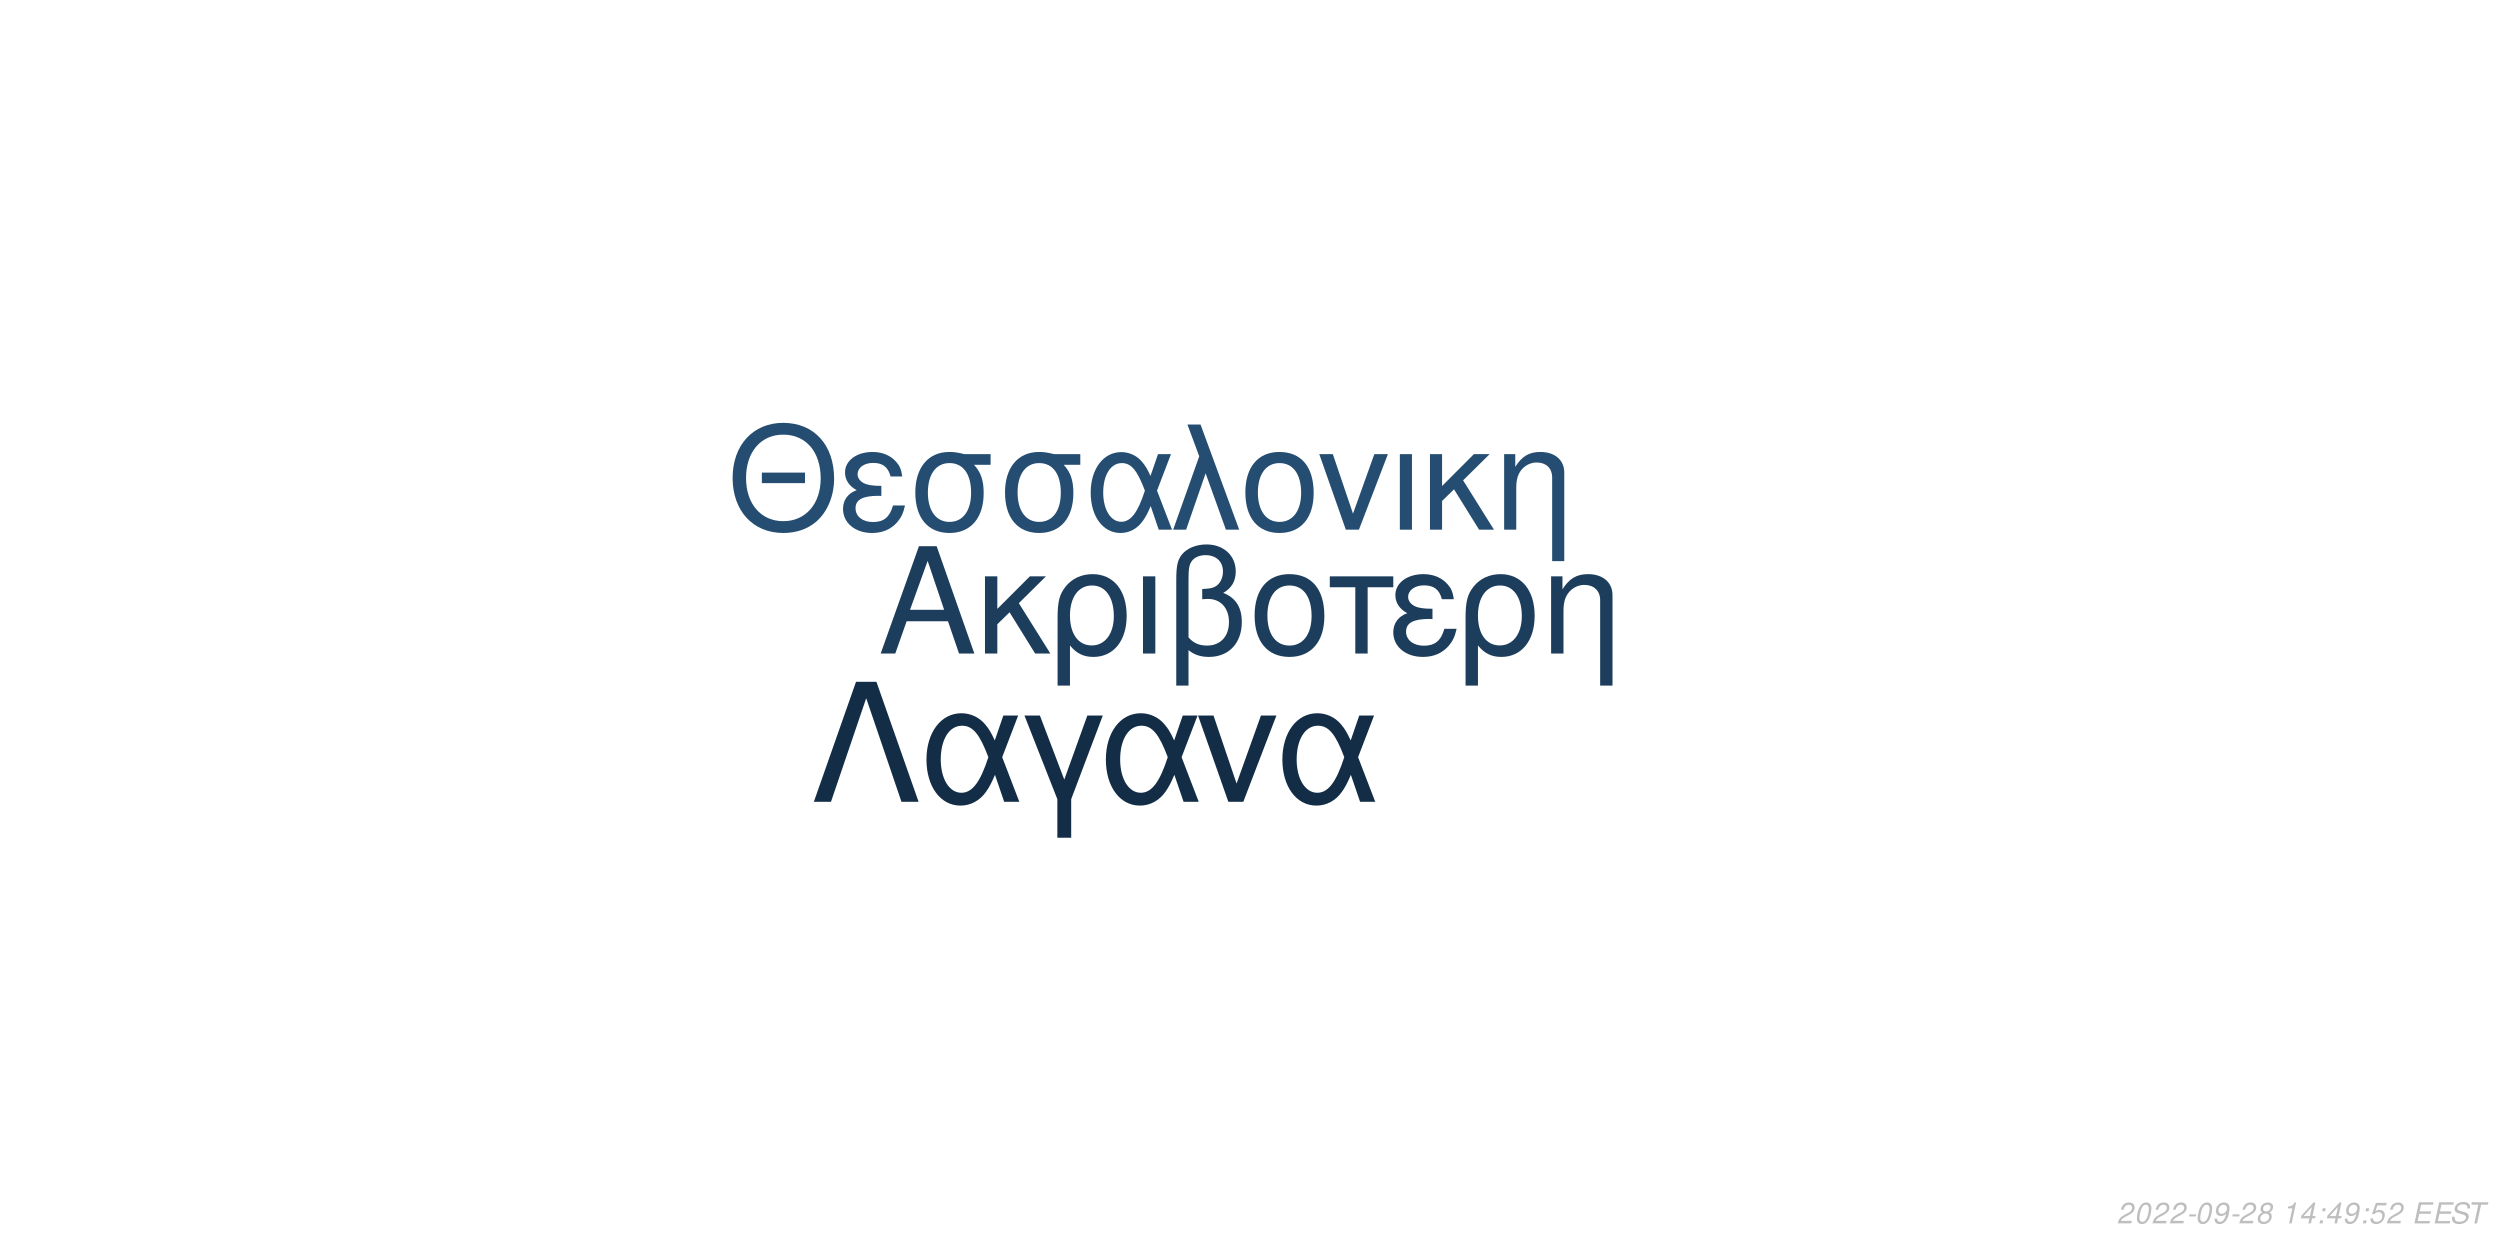
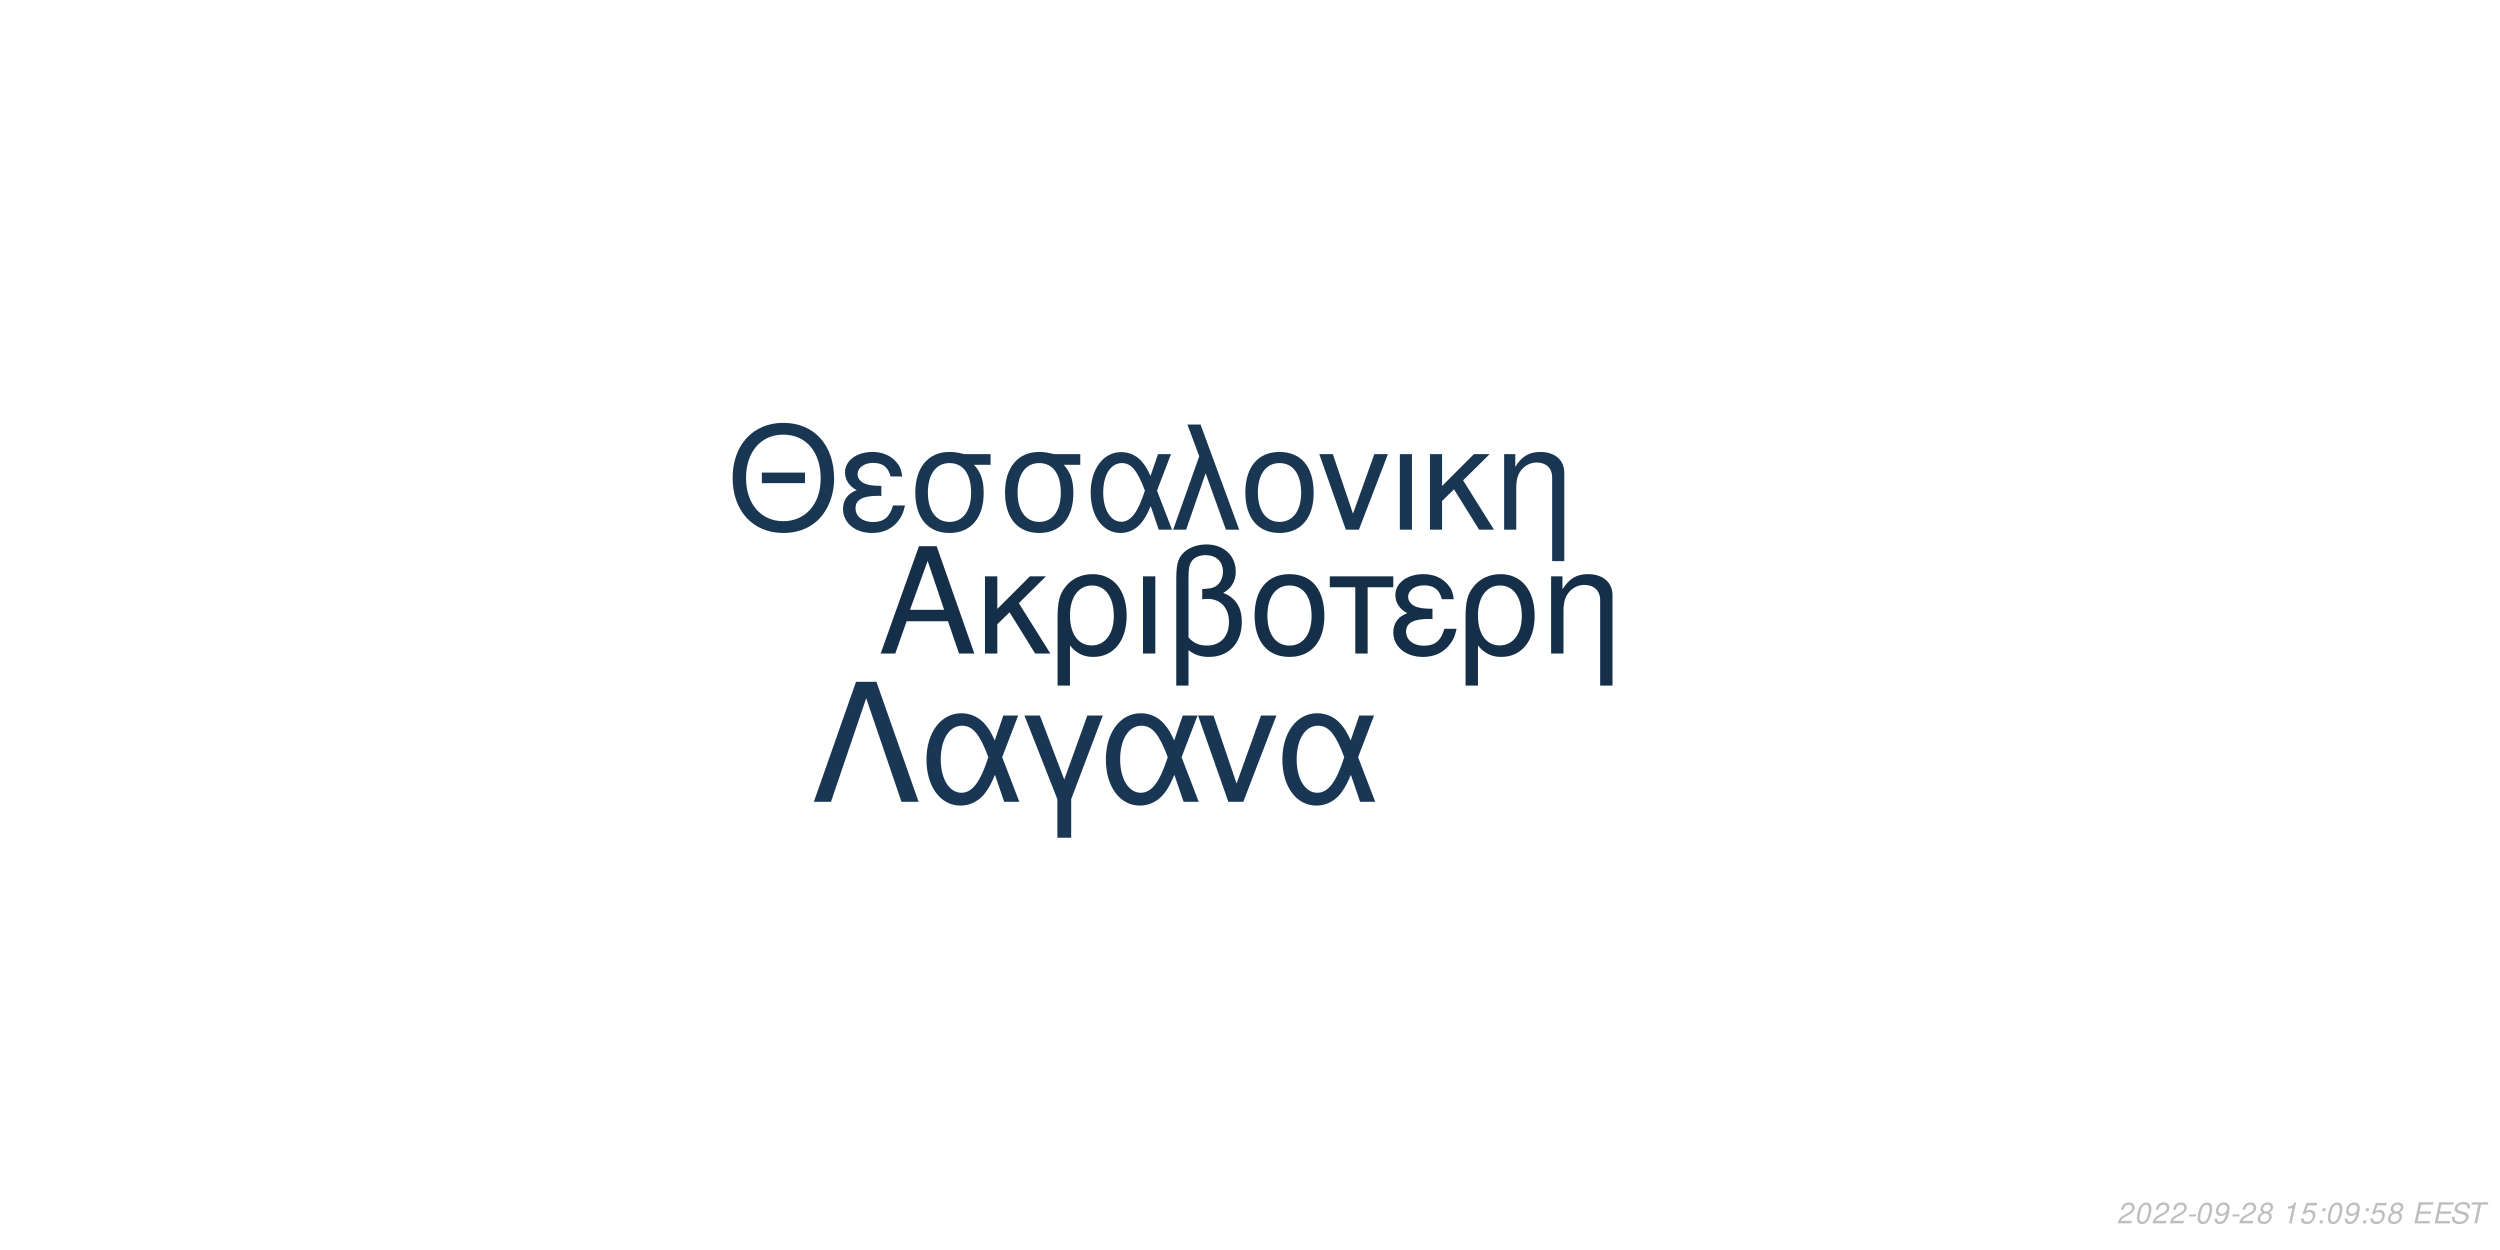
<svg xmlns="http://www.w3.org/2000/svg" xmlns:xlink="http://www.w3.org/1999/xlink" width="864pt" height="432pt" viewBox="0 0 864 432" version="1.1">
  <defs>
    <g>
      <symbol overflow="visible" id="glyph0-0">
        <path style="stroke:none;" d="" />
      </symbol>
      <symbol overflow="visible" id="glyph0-1">
        <path style="stroke:none;" d="M 24.125 -11.141 L 27.938 0 L 33.234 0 L 20.203 -37.094 L 14.094 -37.094 L 0.859 0 L 5.906 0 L 9.828 -11.141 Z M 22.797 -15.109 L 11 -15.109 L 17.094 -32.016 Z M 22.797 -15.109 " />
      </symbol>
      <symbol overflow="visible" id="glyph0-2">
        <path style="stroke:none;" d="M 7.172 -15.422 L 7.172 -26.672 L 2.906 -26.672 L 2.906 0 L 7.172 0 L 7.172 -10.125 L 11.406 -14.25 L 20.25 0 L 25.5 0 L 14.609 -17.406 L 23.969 -26.672 L 18.422 -26.672 Z M 7.172 -15.422 " />
      </symbol>
      <symbol overflow="visible" id="glyph0-3">
        <path style="stroke:none;" d="M 3 11.094 L 7.281 11.094 L 7.281 -2.797 C 9.516 -0.047 11.953 1.172 15.375 1.172 C 22.344 1.172 26.875 -4.422 26.875 -13.031 C 26.875 -21.891 22.297 -27.438 15.062 -27.438 C 11.297 -27.438 7.984 -25.906 5.797 -23.156 C 3.672 -20.516 3 -17.969 3 -12.359 Z M 14.906 -23.516 C 19.547 -23.516 22.438 -19.438 22.438 -12.922 C 22.438 -6.812 19.391 -2.797 14.812 -2.797 C 10.172 -2.797 7.281 -6.766 7.281 -13.125 C 7.281 -19.484 10.234 -23.516 14.906 -23.516 Z M 14.906 -23.516 " />
      </symbol>
      <symbol overflow="visible" id="glyph0-4">
        <path style="stroke:none;" d="M 3.516 0 L 7.781 0 L 7.781 -26.672 L 3.516 -26.672 Z M 3.516 0 " />
      </symbol>
      <symbol overflow="visible" id="glyph0-5">
        <path style="stroke:none;" d="M 4.016 11.094 L 8.25 11.094 L 8.25 -1.172 C 10.172 0.406 12.422 1.172 15.312 1.172 C 22.188 1.172 26.672 -3.609 26.672 -10.891 C 26.672 -15.984 24.578 -19.234 20.25 -20.969 C 23.109 -22.547 24.578 -25.031 24.578 -28.344 C 24.578 -33.844 20.406 -37.703 14.453 -37.703 C 10.938 -37.703 7.734 -36.391 6 -34.25 C 4.484 -32.422 4.016 -30.328 4.016 -25.391 Z M 8.25 -25.656 C 8.25 -29.359 8.5 -30.844 9.469 -32.062 C 10.375 -33.281 12.156 -34 14.094 -34 C 17.812 -34 20.156 -31.812 20.156 -28.297 C 20.156 -25.953 18.984 -23.812 17.297 -23.047 C 16.281 -22.547 15.469 -22.438 12.984 -22.297 L 12.984 -18.781 C 13.734 -18.828 14.344 -18.875 14.969 -18.875 C 19.344 -18.875 22.234 -15.719 22.234 -10.891 C 22.234 -5.906 19.281 -2.75 14.656 -2.75 C 11.953 -2.75 9.922 -3.609 8.25 -5.594 Z M 8.25 -25.656 " />
      </symbol>
      <symbol overflow="visible" id="glyph0-6">
        <path style="stroke:none;" d="M 14.094 -27.438 C 6.562 -27.438 2.094 -22.094 2.094 -13.125 C 2.094 -4.125 6.562 1.172 14.141 1.172 C 21.672 1.172 26.203 -4.172 26.203 -12.922 C 26.203 -22.188 21.828 -27.438 14.094 -27.438 Z M 14.141 -23.516 C 18.938 -23.516 21.781 -19.594 21.781 -12.984 C 21.781 -6.672 18.828 -2.75 14.141 -2.75 C 9.422 -2.75 6.516 -6.672 6.516 -13.125 C 6.516 -19.594 9.422 -23.516 14.141 -23.516 Z M 14.141 -23.516 " />
      </symbol>
      <symbol overflow="visible" id="glyph0-7">
        <path style="stroke:none;" d="M 7.891 0 L 12.156 0 L 12.156 -22.906 L 21.016 -22.906 L 21.016 -26.672 L -0.922 -26.672 L -0.922 -22.906 L 7.891 -22.906 Z M 7.891 0 " />
      </symbol>
      <symbol overflow="visible" id="glyph0-8">
        <path style="stroke:none;" d="M 14.562 -15.469 C 11.344 -15.469 9.562 -15.781 8.297 -16.438 C 6.922 -17.203 6.156 -18.328 6.156 -19.547 C 6.156 -21.891 8.453 -23.562 11.656 -23.562 C 15.062 -23.562 16.953 -22.094 17.812 -18.781 L 21.938 -18.781 C 21.578 -21.266 21.062 -22.5 19.797 -23.922 C 17.812 -26.203 14.906 -27.438 11.453 -27.438 C 5.797 -27.438 1.734 -24.375 1.734 -20.203 C 1.734 -17.609 3.156 -15.375 5.859 -13.938 C 2.797 -12.875 1.016 -10.484 1.016 -7.328 C 1.016 -2.391 5.297 1.172 11.25 1.172 C 14.969 1.172 17.906 -0.109 20.156 -2.641 C 21.578 -4.328 22.297 -5.797 22.906 -8.547 L 18.672 -8.547 C 17.5 -4.422 15.422 -2.703 11.609 -2.703 C 7.938 -2.703 5.438 -4.688 5.438 -7.578 C 5.438 -10.578 7.938 -11.953 13.484 -11.953 C 13.641 -11.953 14.094 -11.953 14.562 -11.906 Z M 14.562 -15.469 " />
      </symbol>
      <symbol overflow="visible" id="glyph0-9">
        <path style="stroke:none;" d="M 3.562 -26.672 L 3.562 0 L 7.844 0 L 7.844 -14.703 C 7.844 -17.906 8.5 -19.891 10.031 -21.531 C 11.406 -22.953 13.188 -23.719 15.062 -23.719 C 18.375 -23.719 20.516 -21.672 20.516 -18.469 L 20.516 11.094 L 24.781 11.094 L 24.781 -20.156 C 24.781 -24.578 21.469 -27.438 16.328 -27.438 C 12.359 -27.438 9.828 -25.906 7.484 -22.188 L 7.484 -26.672 Z M 3.562 -26.672 " />
      </symbol>
      <symbol overflow="visible" id="glyph1-0">
        <path style="stroke:none;" d="" />
      </symbol>
      <symbol overflow="visible" id="glyph1-1">
        <path style="stroke:none;" d="M 26.859 -19.734 L 11.953 -19.734 L 11.953 -16.094 L 26.859 -16.094 Z M 19.328 -36.922 C 8.922 -36.922 1.844 -29.25 1.844 -17.891 C 1.844 -6.484 8.875 1.141 19.391 1.141 C 23.812 1.141 27.703 -0.203 30.641 -2.688 C 34.578 -6.031 36.922 -11.656 36.922 -17.594 C 36.922 -29.297 30 -36.922 19.328 -36.922 Z M 19.328 -32.844 C 27.203 -32.844 32.281 -26.906 32.281 -17.688 C 32.281 -8.922 27.062 -2.938 19.391 -2.938 C 11.609 -2.938 6.484 -8.922 6.484 -17.891 C 6.484 -26.859 11.609 -32.844 19.328 -32.844 Z M 19.328 -32.844 " />
      </symbol>
      <symbol overflow="visible" id="glyph1-2">
        <path style="stroke:none;" d="M 14.25 -15.141 C 11.109 -15.141 9.375 -15.453 8.125 -16.094 C 6.781 -16.844 6.031 -17.938 6.031 -19.141 C 6.031 -21.422 8.266 -23.078 11.406 -23.078 C 14.75 -23.078 16.594 -21.625 17.438 -18.391 L 21.469 -18.391 C 21.125 -20.828 20.625 -22.031 19.391 -23.422 C 17.438 -25.656 14.594 -26.859 11.219 -26.859 C 5.688 -26.859 1.688 -23.875 1.688 -19.781 C 1.688 -17.234 3.094 -15.047 5.734 -13.656 C 2.734 -12.609 1 -10.266 1 -7.172 C 1 -2.344 5.188 1.141 11.016 1.141 C 14.656 1.141 17.547 -0.094 19.734 -2.594 C 21.125 -4.234 21.828 -5.688 22.422 -8.375 L 18.281 -8.375 C 17.141 -4.328 15.094 -2.641 11.359 -2.641 C 7.766 -2.641 5.328 -4.578 5.328 -7.422 C 5.328 -10.359 7.766 -11.703 13.203 -11.703 C 13.359 -11.703 13.797 -11.703 14.25 -11.656 Z M 14.25 -15.141 " />
      </symbol>
      <symbol overflow="visible" id="glyph1-3">
        <path style="stroke:none;" d="M 29 -26.109 L 19.938 -26.109 C 17.594 -26.703 16.438 -26.859 14.703 -26.859 C 7.469 -26.859 2.984 -21.469 2.984 -12.859 C 2.984 -4.031 7.375 1.141 14.797 1.141 C 22.172 1.141 26.609 -4.078 26.609 -12.656 C 26.609 -17.047 25.656 -19.828 23.266 -22.422 L 29 -22.422 Z M 14.797 -23.016 C 19.531 -23.016 22.266 -19.234 22.266 -12.75 C 22.266 -6.531 19.438 -2.688 14.797 -2.688 C 10.172 -2.688 7.328 -6.531 7.328 -12.859 C 7.328 -19.188 10.172 -23.016 14.797 -23.016 Z M 14.797 -23.016 " />
      </symbol>
      <symbol overflow="visible" id="glyph1-4">
        <path style="stroke:none;" d="M 29.344 -26.109 L 24.859 -26.109 L 22.266 -18.578 C 21.125 -21.031 20.484 -22.125 19.328 -23.469 C 17.547 -25.609 14.906 -26.812 12.156 -26.812 C 5.984 -26.812 1.594 -20.984 1.594 -12.812 C 1.594 -4.578 5.828 1.141 11.906 1.141 C 14.953 1.141 17.734 -0.344 19.625 -3.047 C 20.672 -4.531 21.281 -5.688 22.328 -8.172 L 25.109 0 L 29.703 0 L 24.516 -13.5 Z M 20.328 -13.5 C 17.891 -5.922 15.453 -2.734 12.156 -2.734 C 8.516 -2.734 5.922 -6.922 5.922 -12.812 C 5.922 -18.938 8.516 -23.016 12.359 -23.016 C 15.594 -23.016 17.688 -20.531 20.328 -13.5 Z M 20.328 -13.5 " />
      </symbol>
      <symbol overflow="visible" id="glyph1-5">
        <path style="stroke:none;" d="M 1.094 0 L 5.578 0 L 12.312 -19.484 L 19.328 0 L 23.922 0 L 10.562 -36.328 L 6.031 -36.328 L 10.109 -25.359 Z M 1.094 0 " />
      </symbol>
      <symbol overflow="visible" id="glyph1-6">
        <path style="stroke:none;" d="M 13.797 -26.859 C 6.422 -26.859 2.047 -21.625 2.047 -12.859 C 2.047 -4.031 6.422 1.141 13.859 1.141 C 21.234 1.141 25.656 -4.078 25.656 -12.656 C 25.656 -21.719 21.375 -26.859 13.797 -26.859 Z M 13.859 -23.016 C 18.531 -23.016 21.328 -19.188 21.328 -12.703 C 21.328 -6.531 18.438 -2.688 13.859 -2.688 C 9.219 -2.688 6.375 -6.531 6.375 -12.859 C 6.375 -19.188 9.219 -23.016 13.859 -23.016 Z M 13.859 -23.016 " />
      </symbol>
      <symbol overflow="visible" id="glyph1-7">
        <path style="stroke:none;" d="M 14.297 0 L 24.312 -26.109 L 19.625 -26.109 L 12.25 -5.531 L 5.281 -26.109 L 0.594 -26.109 L 9.766 0 Z M 14.297 0 " />
      </symbol>
      <symbol overflow="visible" id="glyph1-8">
        <path style="stroke:none;" d="M 3.438 0 L 7.625 0 L 7.625 -26.109 L 3.438 -26.109 Z M 3.438 0 " />
      </symbol>
      <symbol overflow="visible" id="glyph1-9">
        <path style="stroke:none;" d="M 7.031 -15.094 L 7.031 -26.109 L 2.844 -26.109 L 2.844 0 L 7.031 0 L 7.031 -9.922 L 11.156 -13.953 L 19.828 0 L 24.969 0 L 14.297 -17.047 L 23.469 -26.109 L 18.031 -26.109 Z M 7.031 -15.094 " />
      </symbol>
      <symbol overflow="visible" id="glyph1-10">
        <path style="stroke:none;" d="M 3.484 -26.109 L 3.484 0 L 7.672 0 L 7.672 -14.406 C 7.672 -17.547 8.328 -19.484 9.812 -21.078 C 11.156 -22.469 12.906 -23.219 14.75 -23.219 C 17.984 -23.219 20.078 -21.234 20.078 -18.094 L 20.078 10.859 L 24.266 10.859 L 24.266 -19.734 C 24.266 -24.062 21.031 -26.859 16 -26.859 C 12.109 -26.859 9.609 -25.359 7.328 -21.719 L 7.328 -26.109 Z M 3.484 -26.109 " />
      </symbol>
      <symbol overflow="visible" id="glyph2-0">
        <path style="stroke:none;" d="" />
      </symbol>
      <symbol overflow="visible" id="glyph2-1">
        <path style="stroke:none;" d="M 22.531 -41.484 L 15.484 -41.484 L 0.906 0 L 6.828 0 L 19 -35.797 L 31.188 0 L 37.109 0 Z M 22.531 -41.484 " />
      </symbol>
      <symbol overflow="visible" id="glyph2-2">
        <path style="stroke:none;" d="M 33.516 -29.812 L 28.391 -29.812 L 25.438 -21.219 C 24.125 -24.016 23.391 -25.266 22.078 -26.797 C 20.031 -29.25 17.016 -30.609 13.891 -30.609 C 6.828 -30.609 1.828 -23.953 1.828 -14.625 C 1.828 -5.234 6.656 1.312 13.594 1.312 C 17.078 1.312 20.266 -0.391 22.422 -3.469 C 23.609 -5.172 24.297 -6.484 25.5 -9.328 L 28.688 0 L 33.922 0 L 28 -15.422 Z M 23.219 -15.422 C 20.422 -6.766 17.641 -3.125 13.891 -3.125 C 9.734 -3.125 6.766 -7.906 6.766 -14.625 C 6.766 -21.625 9.734 -26.297 14.109 -26.297 C 17.812 -26.297 20.203 -23.453 23.219 -15.422 Z M 23.219 -15.422 " />
      </symbol>
      <symbol overflow="visible" id="glyph2-3">
        <path style="stroke:none;" d="M 12.062 12.406 L 16.844 12.406 L 16.844 -0.906 L 27.766 -29.812 L 22.422 -29.812 L 14.453 -7.688 L 6.031 -29.812 L 0.688 -29.812 L 12.062 -0.906 Z M 12.062 12.406 " />
      </symbol>
      <symbol overflow="visible" id="glyph2-4">
        <path style="stroke:none;" d="M 16.328 0 L 27.766 -29.812 L 22.422 -29.812 L 14 -6.312 L 6.031 -29.812 L 0.688 -29.812 L 11.156 0 Z M 16.328 0 " />
      </symbol>
      <symbol overflow="visible" id="glyph3-0">
        <path style="stroke:none;" d="" />
      </symbol>
      <symbol overflow="visible" id="glyph3-1">
        <path style="stroke:none;" d="M 5.234 -0.875 L 1.469 -0.875 C 1.641 -1.375 2.203 -1.891 3.109 -2.344 L 4.234 -2.938 C 5.562 -3.625 6.219 -4.469 6.219 -5.484 C 6.219 -5.938 6.062 -6.359 5.797 -6.656 C 5.469 -7.047 4.984 -7.234 4.312 -7.234 C 2.766 -7.234 1.891 -6.453 1.484 -4.734 L 2.375 -4.734 C 2.484 -5.188 2.609 -5.484 2.797 -5.75 C 3.094 -6.203 3.609 -6.453 4.188 -6.453 C 4.891 -6.453 5.344 -6.031 5.344 -5.375 C 5.344 -4.703 4.859 -4.094 4.016 -3.656 L 2.984 -3.125 C 1.234 -2.188 0.797 -1.656 0.344 -0.016 L 5.047 -0.016 Z M 5.234 -0.875 " />
      </symbol>
      <symbol overflow="visible" id="glyph3-2">
        <path style="stroke:none;" d="M 4.203 -7.234 C 3.375 -7.234 2.688 -6.812 2.125 -5.984 C 1.484 -5.047 0.984 -3.188 0.984 -1.734 C 0.984 -1.109 1.172 -0.562 1.484 -0.266 C 1.797 0.047 2.281 0.234 2.766 0.234 C 3.625 0.234 4.281 -0.156 4.859 -1.016 C 5.516 -1.953 6 -3.797 6 -5.266 C 6 -6.5 5.328 -7.234 4.203 -7.234 Z M 4.094 -6.453 C 4.734 -6.453 5.125 -5.984 5.125 -5.156 C 5.125 -4.203 4.781 -2.625 4.406 -1.812 C 3.984 -0.938 3.516 -0.547 2.875 -0.547 C 2.25 -0.547 1.875 -1.031 1.875 -1.828 C 1.875 -2.797 2.203 -4.344 2.594 -5.203 C 2.984 -6.047 3.453 -6.453 4.094 -6.453 Z M 4.094 -6.453 " />
      </symbol>
      <symbol overflow="visible" id="glyph3-3">
        <path style="stroke:none;" d="M 3.516 -3.125 L 1.125 -3.125 L 0.969 -2.406 L 3.359 -2.406 Z M 3.516 -3.125 " />
      </symbol>
      <symbol overflow="visible" id="glyph3-4">
        <path style="stroke:none;" d="M 0.844 -1.656 C 0.844 -1.547 0.844 -1.438 0.844 -1.375 C 0.844 -0.406 1.531 0.234 2.578 0.234 C 3.203 0.234 3.766 0.016 4.297 -0.438 C 4.938 -1 5.312 -1.656 5.594 -2.719 C 5.844 -3.672 6.016 -4.766 6.016 -5.375 C 6.016 -5.844 5.844 -6.328 5.547 -6.656 C 5.203 -7.031 4.703 -7.234 4.062 -7.234 C 2.516 -7.234 1.297 -5.938 1.297 -4.266 C 1.297 -3.203 1.984 -2.547 3.047 -2.547 C 3.484 -2.547 3.953 -2.672 4.281 -2.891 C 4.406 -2.984 4.547 -3.078 4.828 -3.344 C 4.438 -1.484 3.703 -0.547 2.703 -0.547 C 2.109 -0.547 1.719 -0.938 1.719 -1.547 L 1.719 -1.656 Z M 3.953 -6.453 C 4.625 -6.453 5.141 -5.953 5.141 -5.281 C 5.141 -4.188 4.312 -3.312 3.297 -3.312 C 2.594 -3.312 2.172 -3.734 2.172 -4.453 C 2.172 -5.562 2.984 -6.453 3.953 -6.453 Z M 3.953 -6.453 " />
      </symbol>
      <symbol overflow="visible" id="glyph3-5">
        <path style="stroke:none;" d="M 4.766 -3.797 C 5.078 -3.969 5.234 -4.078 5.438 -4.234 C 5.812 -4.594 6.062 -5.172 6.062 -5.734 C 6.062 -6.625 5.344 -7.234 4.266 -7.234 C 2.812 -7.234 1.703 -6.219 1.703 -4.875 C 1.703 -4.406 1.875 -4.125 2.359 -3.812 C 1.297 -3.312 0.75 -2.516 0.75 -1.469 C 0.75 -0.438 1.547 0.234 2.812 0.234 C 3.656 0.234 4.359 -0.094 4.938 -0.734 C 5.359 -1.234 5.609 -1.859 5.609 -2.438 C 5.609 -3.047 5.312 -3.516 4.766 -3.797 Z M 4.109 -6.453 C 4.797 -6.453 5.188 -6.125 5.188 -5.578 C 5.188 -5.266 5.062 -4.922 4.859 -4.672 C 4.562 -4.312 4.188 -4.156 3.656 -4.156 C 2.984 -4.156 2.594 -4.453 2.594 -4.984 C 2.594 -5.859 3.203 -6.453 4.109 -6.453 Z M 3.453 -3.406 C 4.234 -3.406 4.734 -2.984 4.734 -2.312 C 4.734 -1.312 3.922 -0.547 2.875 -0.547 C 2.125 -0.547 1.625 -0.969 1.625 -1.625 C 1.625 -2.609 2.438 -3.406 3.453 -3.406 Z M 3.453 -3.406 " />
      </symbol>
      <symbol overflow="visible" id="glyph3-6">
        <path style="stroke:none;" d="" />
      </symbol>
      <symbol overflow="visible" id="glyph3-7">
        <path style="stroke:none;" d="M 3.703 -5.188 L 2.594 0 L 3.469 0 L 5.016 -7.234 L 4.438 -7.234 C 3.906 -6.156 3.688 -6.016 2.234 -5.812 L 2.109 -5.188 Z M 3.703 -5.188 " />
      </symbol>
      <symbol overflow="visible" id="glyph3-8">
-         <path style="stroke:none;" d="M 3.625 -1.75 L 3.266 0 L 4.141 0 L 4.516 -1.75 L 5.562 -1.75 L 5.734 -2.531 L 4.688 -2.531 L 5.688 -7.234 L 5.016 -7.234 L 0.844 -2.672 L 0.641 -1.75 Z M 3.797 -2.531 L 1.594 -2.531 L 4.469 -5.703 Z M 3.797 -2.531 " />
+         <path style="stroke:none;" d="M 6.297 -7.094 L 2.594 -7.094 L 1.234 -3.234 L 2.047 -3.234 C 2.656 -3.766 2.938 -3.906 3.531 -3.906 C 4.328 -3.906 4.797 -3.453 4.797 -2.688 C 4.797 -1.438 3.969 -0.547 2.828 -0.547 C 2.031 -0.547 1.609 -0.938 1.578 -1.734 L 0.703 -1.734 L 0.703 -1.516 C 0.703 -0.938 0.844 -0.547 1.188 -0.266 C 1.562 0.062 2.078 0.234 2.703 0.234 C 3.656 0.234 4.391 -0.156 4.984 -0.922 C 5.422 -1.5 5.672 -2.234 5.672 -2.953 C 5.672 -4 4.938 -4.672 3.812 -4.672 C 3.328 -4.672 2.906 -4.547 2.406 -4.234 L 3.109 -6.219 L 6.109 -6.219 Z M 6.297 -7.094 " />
      </symbol>
      <symbol overflow="visible" id="glyph3-9">
        <path style="stroke:none;" d="M 2.359 -1.031 L 1.312 -1.031 L 1.094 0 L 2.141 0 Z M 3.266 -5.234 L 2.219 -5.234 L 2 -4.203 L 3.047 -4.203 Z M 3.266 -5.234 " />
      </symbol>
      <symbol overflow="visible" id="glyph3-10">
-         <path style="stroke:none;" d="M 6.297 -7.094 L 2.594 -7.094 L 1.234 -3.234 L 2.047 -3.234 C 2.656 -3.766 2.938 -3.906 3.531 -3.906 C 4.328 -3.906 4.797 -3.453 4.797 -2.688 C 4.797 -1.438 3.969 -0.547 2.828 -0.547 C 2.031 -0.547 1.609 -0.938 1.578 -1.734 L 0.703 -1.734 L 0.703 -1.516 C 0.703 -0.938 0.844 -0.547 1.188 -0.266 C 1.562 0.062 2.078 0.234 2.703 0.234 C 3.656 0.234 4.391 -0.156 4.984 -0.922 C 5.422 -1.5 5.672 -2.234 5.672 -2.953 C 5.672 -4 4.938 -4.672 3.812 -4.672 C 3.328 -4.672 2.906 -4.547 2.406 -4.234 L 3.109 -6.219 L 6.109 -6.219 Z M 6.297 -7.094 " />
+         <path style="stroke:none;" d="M 2.547 -3.312 L 6.5 -3.312 L 6.688 -4.141 L 2.719 -4.141 L 3.219 -6.469 L 7.344 -6.469 L 7.516 -7.297 L 2.453 -7.297 L 0.906 0 L 6.125 0 L 6.297 -0.812 L 2.016 -0.812 Z M 2.547 -3.312 " />
      </symbol>
      <symbol overflow="visible" id="glyph3-11">
-         <path style="stroke:none;" d="M 2.547 -3.312 L 6.5 -3.312 L 6.688 -4.141 L 2.719 -4.141 L 3.219 -6.469 L 7.344 -6.469 L 7.516 -7.297 L 2.453 -7.297 L 0.906 0 L 6.125 0 L 6.297 -0.812 L 2.016 -0.812 Z M 2.547 -3.312 " />
+         <path style="stroke:none;" d="M 7.062 -5.156 C 7.125 -5.438 7.141 -5.562 7.141 -5.703 C 7.141 -6.156 6.938 -6.594 6.594 -6.891 C 6.188 -7.25 5.656 -7.406 4.875 -7.406 C 3.844 -7.406 3.047 -7.125 2.5 -6.562 C 2.094 -6.141 1.781 -5.438 1.781 -4.922 C 1.781 -4.297 2.219 -3.766 2.891 -3.562 L 4.594 -3.094 C 5.406 -2.859 5.734 -2.578 5.734 -2.094 C 5.734 -1.781 5.547 -1.406 5.266 -1.141 C 4.844 -0.766 4.266 -0.578 3.453 -0.578 C 2.328 -0.578 1.812 -0.984 1.812 -1.906 C 1.812 -2.047 1.812 -2.125 1.844 -2.312 L 0.984 -2.312 C 0.906 -2.062 0.891 -1.906 0.891 -1.688 C 0.891 -0.484 1.797 0.234 3.297 0.234 C 4.359 0.234 5.234 -0.062 5.812 -0.609 C 6.344 -1.078 6.688 -1.797 6.688 -2.375 C 6.688 -2.641 6.609 -2.906 6.453 -3.156 C 6.234 -3.5 5.938 -3.703 5.469 -3.828 L 3.75 -4.312 C 2.984 -4.547 2.734 -4.734 2.734 -5.188 C 2.734 -5.547 2.875 -5.844 3.188 -6.109 C 3.547 -6.438 4.031 -6.594 4.703 -6.594 C 5.266 -6.594 5.688 -6.484 5.906 -6.297 C 6.094 -6.125 6.219 -5.797 6.219 -5.516 C 6.219 -5.422 6.203 -5.344 6.188 -5.156 Z M 7.062 -5.156 " />
      </symbol>
      <symbol overflow="visible" id="glyph3-12">
-         <path style="stroke:none;" d="M 7.062 -5.156 C 7.125 -5.438 7.141 -5.562 7.141 -5.703 C 7.141 -6.156 6.938 -6.594 6.594 -6.891 C 6.188 -7.25 5.656 -7.406 4.875 -7.406 C 3.844 -7.406 3.047 -7.125 2.5 -6.562 C 2.094 -6.141 1.781 -5.438 1.781 -4.922 C 1.781 -4.297 2.219 -3.766 2.891 -3.562 L 4.594 -3.094 C 5.406 -2.859 5.734 -2.578 5.734 -2.094 C 5.734 -1.781 5.547 -1.406 5.266 -1.141 C 4.844 -0.766 4.266 -0.578 3.453 -0.578 C 2.328 -0.578 1.812 -0.984 1.812 -1.906 C 1.812 -2.047 1.812 -2.125 1.844 -2.312 L 0.984 -2.312 C 0.906 -2.062 0.891 -1.906 0.891 -1.688 C 0.891 -0.484 1.797 0.234 3.297 0.234 C 4.359 0.234 5.234 -0.062 5.812 -0.609 C 6.344 -1.078 6.688 -1.797 6.688 -2.375 C 6.688 -2.641 6.609 -2.906 6.453 -3.156 C 6.234 -3.5 5.938 -3.703 5.469 -3.828 L 3.75 -4.312 C 2.984 -4.547 2.734 -4.734 2.734 -5.188 C 2.734 -5.547 2.875 -5.844 3.188 -6.109 C 3.547 -6.438 4.031 -6.594 4.703 -6.594 C 5.266 -6.594 5.688 -6.484 5.906 -6.297 C 6.094 -6.125 6.219 -5.797 6.219 -5.516 C 6.219 -5.422 6.203 -5.344 6.188 -5.156 Z M 7.062 -5.156 " />
-       </symbol>
-       <symbol overflow="visible" id="glyph3-13">
        <path style="stroke:none;" d="M 4.938 -6.469 L 7.312 -6.469 L 7.484 -7.297 L 1.75 -7.297 L 1.578 -6.469 L 3.984 -6.469 L 2.609 0 L 3.547 0 Z M 4.938 -6.469 " />
      </symbol>
    </g>
  </defs>
  <g id="surface1">
    <rect x="0" y="0" width="864" height="432" style="fill:rgb(100%,100%,100%);fill-opacity:1;stroke:none;" />
-     <g style="fill:rgb(10.98%,23.922%,35.686%);fill-opacity:1;">
+     <g style="fill:rgb(8.235%,18.431%,28.235%);fill-opacity:1;">
      <use xlink:href="#glyph0-1" x="303.5" y="225.861" />
      <use xlink:href="#glyph0-2" x="337.5" y="225.861" />
      <use xlink:href="#glyph0-3" x="362.5" y="225.861" />
      <use xlink:href="#glyph0-4" x="391.5" y="225.861" />
      <use xlink:href="#glyph0-5" x="402.5" y="225.861" />
      <use xlink:href="#glyph0-6" x="431.5" y="225.861" />
      <use xlink:href="#glyph0-7" x="460.5" y="225.861" />
      <use xlink:href="#glyph0-8" x="480.5" y="225.861" />
      <use xlink:href="#glyph0-3" x="503.5" y="225.861" />
      <use xlink:href="#glyph0-9" x="532.5" y="225.861" />
    </g>
-     <g style="fill:rgb(14.118%,30.196%,44.314%);fill-opacity:1;">
+     <g style="fill:rgb(9.804%,21.176%,32.157%);fill-opacity:1;">
      <use xlink:href="#glyph1-1" x="251.348" y="183.058" />
      <use xlink:href="#glyph1-2" x="290.348" y="183.058" />
      <use xlink:href="#glyph1-3" x="313.348" y="183.058" />
      <use xlink:href="#glyph1-3" x="344.348" y="183.058" />
      <use xlink:href="#glyph1-4" x="375.348" y="183.058" />
      <use xlink:href="#glyph1-5" x="404.348" y="183.058" />
      <use xlink:href="#glyph1-6" x="428.348" y="183.058" />
      <use xlink:href="#glyph1-7" x="455.348" y="183.058" />
      <use xlink:href="#glyph1-8" x="480.348" y="183.058" />
      <use xlink:href="#glyph1-9" x="491.348" y="183.058" />
      <use xlink:href="#glyph1-10" x="516.348" y="183.058" />
    </g>
-     <g style="fill:rgb(7.843%,17.647%,27.451%);fill-opacity:1;">
+     <g style="fill:rgb(9.804%,21.569%,32.941%);fill-opacity:1;">
      <use xlink:href="#glyph2-1" x="280.359" y="277.105" />
      <use xlink:href="#glyph2-2" x="318.359" y="277.105" />
      <use xlink:href="#glyph2-3" x="353.359" y="277.105" />
      <use xlink:href="#glyph2-2" x="380.359" y="277.105" />
      <use xlink:href="#glyph2-4" x="413.359" y="277.105" />
      <use xlink:href="#glyph2-2" x="441.359" y="277.105" />
    </g>
    <g style="fill:rgb(74.51%,74.51%,74.51%);fill-opacity:1;">
      <use xlink:href="#glyph3-1" x="731.52" y="422.81" />
      <use xlink:href="#glyph3-2" x="737.52" y="422.81" />
      <use xlink:href="#glyph3-1" x="743.52" y="422.81" />
      <use xlink:href="#glyph3-1" x="749.52" y="422.81" />
      <use xlink:href="#glyph3-3" x="755.52" y="422.81" />
      <use xlink:href="#glyph3-2" x="758.52" y="422.81" />
      <use xlink:href="#glyph3-4" x="764.52" y="422.81" />
      <use xlink:href="#glyph3-3" x="770.52" y="422.81" />
      <use xlink:href="#glyph3-1" x="773.52" y="422.81" />
      <use xlink:href="#glyph3-5" x="779.52" y="422.81" />
      <use xlink:href="#glyph3-6" x="785.52" y="422.81" />
      <use xlink:href="#glyph3-7" x="788.52" y="422.81" />
      <use xlink:href="#glyph3-8" x="794.52" y="422.81" />
      <use xlink:href="#glyph3-9" x="800.52" y="422.81" />
-       <use xlink:href="#glyph3-8" x="803.52" y="422.81" />
+       <use xlink:href="#glyph3-2" x="803.52" y="422.81" />
      <use xlink:href="#glyph3-4" x="809.52" y="422.81" />
      <use xlink:href="#glyph3-9" x="815.52" y="422.81" />
-       <use xlink:href="#glyph3-10" x="818.52" y="422.81" />
-       <use xlink:href="#glyph3-1" x="824.52" y="422.81" />
+       <use xlink:href="#glyph3-8" x="818.52" y="422.81" />
+       <use xlink:href="#glyph3-5" x="824.52" y="422.81" />
      <use xlink:href="#glyph3-6" x="830.52" y="422.81" />
-       <use xlink:href="#glyph3-11" x="833.52" y="422.81" />
-       <use xlink:href="#glyph3-11" x="840.52" y="422.81" />
-       <use xlink:href="#glyph3-12" x="846.52" y="422.81" />
-       <use xlink:href="#glyph3-13" x="852.52" y="422.81" />
+       <use xlink:href="#glyph3-10" x="833.52" y="422.81" />
+       <use xlink:href="#glyph3-10" x="840.52" y="422.81" />
+       <use xlink:href="#glyph3-11" x="846.52" y="422.81" />
+       <use xlink:href="#glyph3-12" x="852.52" y="422.81" />
    </g>
  </g>
</svg>
